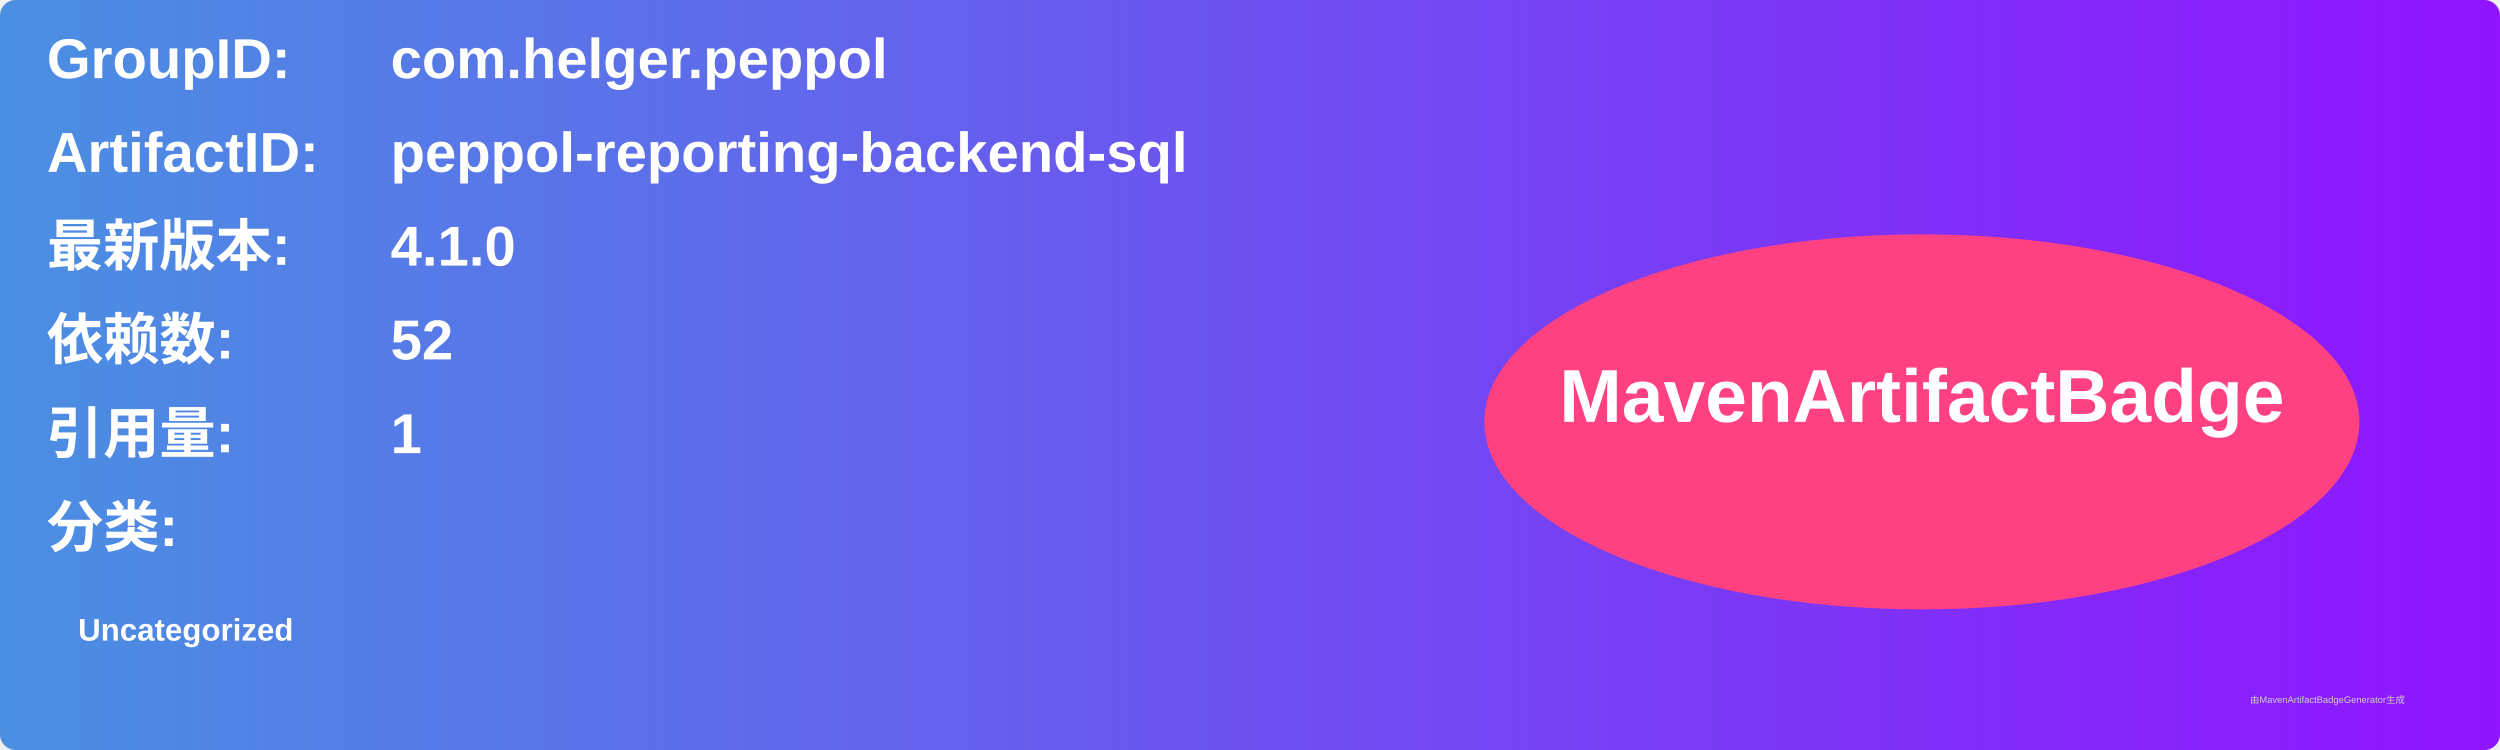
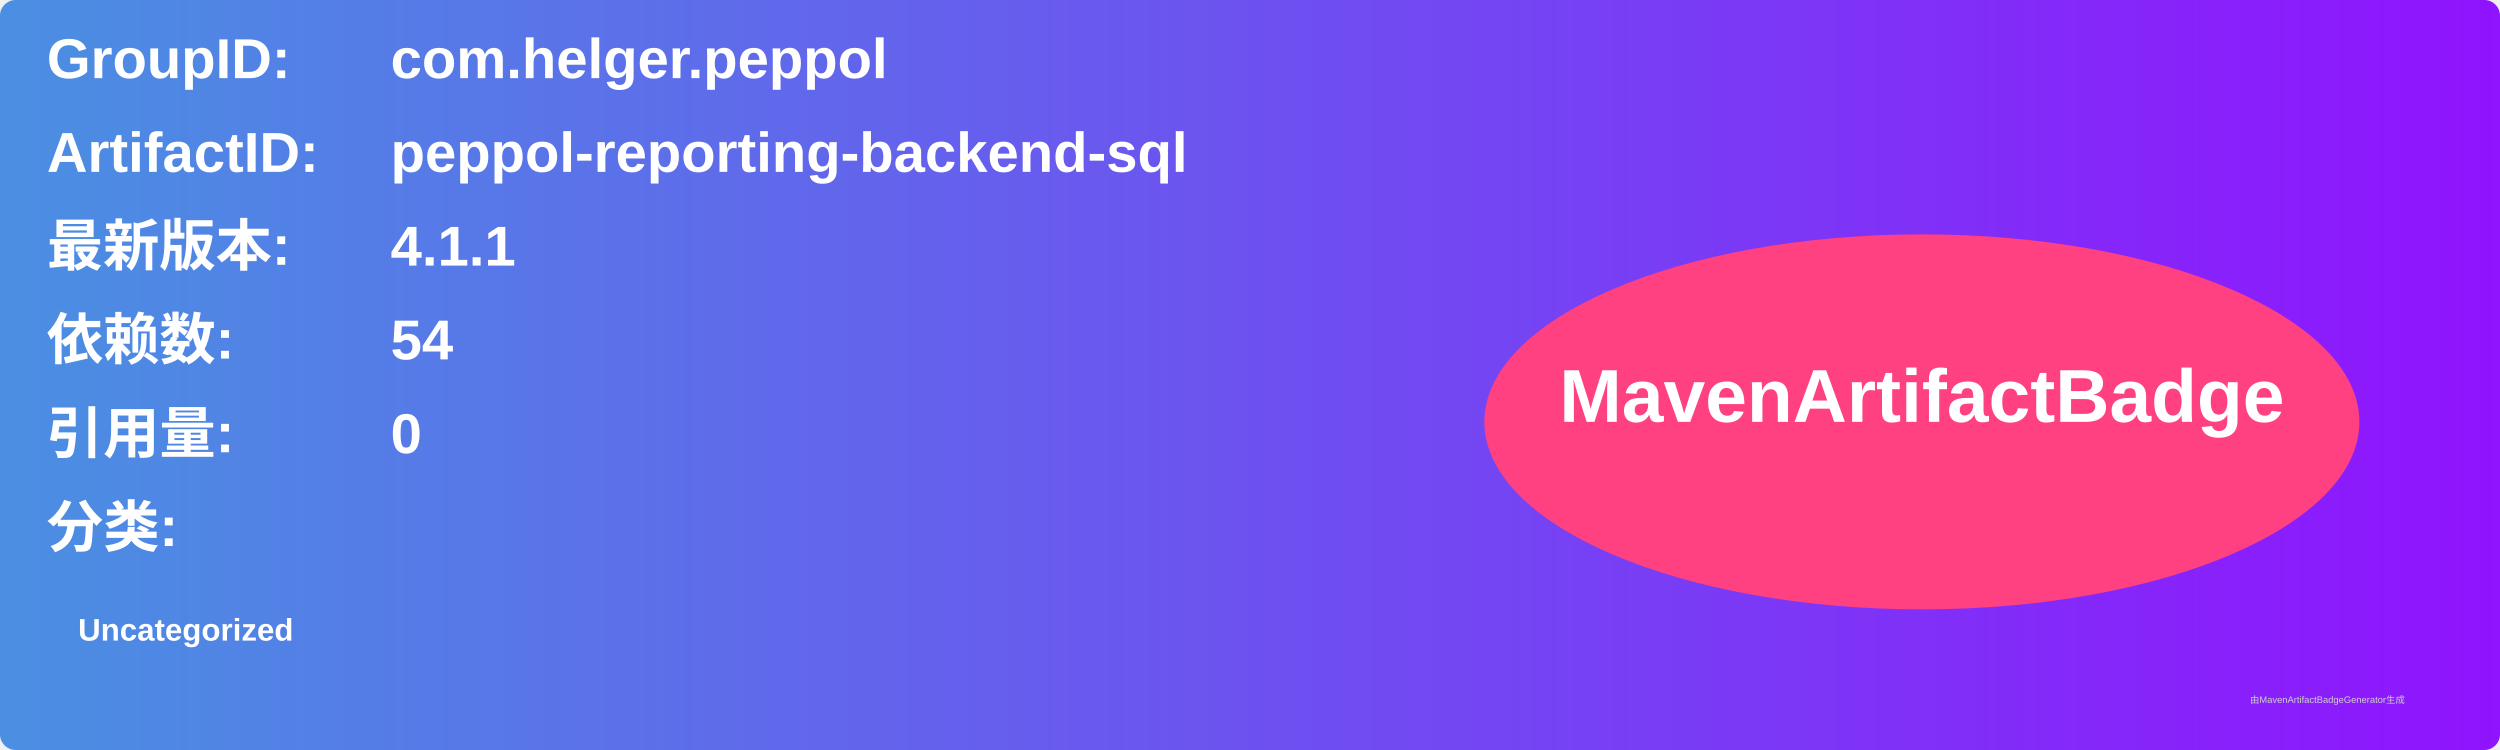
<svg xmlns="http://www.w3.org/2000/svg" width="800" height="240" viewBox="0 0 800 240">
  <linearGradient id="grad" x1="0%" y1="0%" x2="100%" y2="0%">
    <stop offset="0%" stop-color="#4a90e2" />
    <stop offset="100%" stop-color="#9013fe" />
  </linearGradient>
  <rect width="100%" height="100%" rx="5" ry="5" fill="url(#grad)" />
  <g transform="translate(15, 15)">
    <text x="0" y="10" font-family="Arial" font-size="18" fill="white" font-weight="bold" width="260">GroupID:</text>
    <text x="110" y="10" font-family="Arial" font-size="18" fill="white" font-weight="bold" width="460">com.helger.peppol</text>
    <text x="0" y="40" font-family="Arial" font-size="18" fill="white" font-weight="bold" width="260">ArtifactID:</text>
    <text x="110" y="40" font-family="Arial" font-size="18" fill="white" font-weight="bold" width="460">peppol-reporting-backend-sql</text>
    <text x="0" y="70" font-family="Arial" font-size="18" fill="white" font-weight="bold">最新版本:</text>
    <text x="110" y="70" font-family="Arial" font-size="18" fill="white" font-weight="bold">
-       <tspan font-weight="bold">4.1.0</tspan>
+       <tspan font-weight="bold">4.1.1</tspan>
    </text>
    <text x="0" y="100" font-family="Arial" font-size="18" fill="white" font-weight="bold">依赖数: </text>
    <text x="110" y="100" font-family="Arial" font-size="18" fill="white">
-       <tspan font-weight="bold">52</tspan>
+       <tspan font-weight="bold">54</tspan>
    </text>
    <text x="0" y="130" font-family="Arial" font-size="18" fill="white" font-weight="bold">引用量: </text>
    <text x="110" y="130" font-family="Arial" font-size="18" fill="white">
-       <tspan font-weight="bold">1</tspan>
+       <tspan font-weight="bold">0</tspan>
    </text>
    <text x="0" y="160" font-family="Arial" font-size="18" fill="white" font-weight="bold">分类:</text>
    <text x="10" y="190" font-family="Arial" font-size="10" fill="white">
      <tspan font-weight="bold">Uncategorized</tspan>
    </text>
    <ellipse cx="600" cy="120" rx="140" ry="60" fill="#ff4081" />
    <text x="600" y="120" text-anchor="middle" font-family="Arial" font-size="24" fill="white" font-weight="bold">MavenArtifactBadge</text>
  </g>
  <text x="720" y="225" font-family="Arial" font-size="3" fill="#d0d0d0">由MavenArtifactBadgeGenerator生成</text>
</svg>
